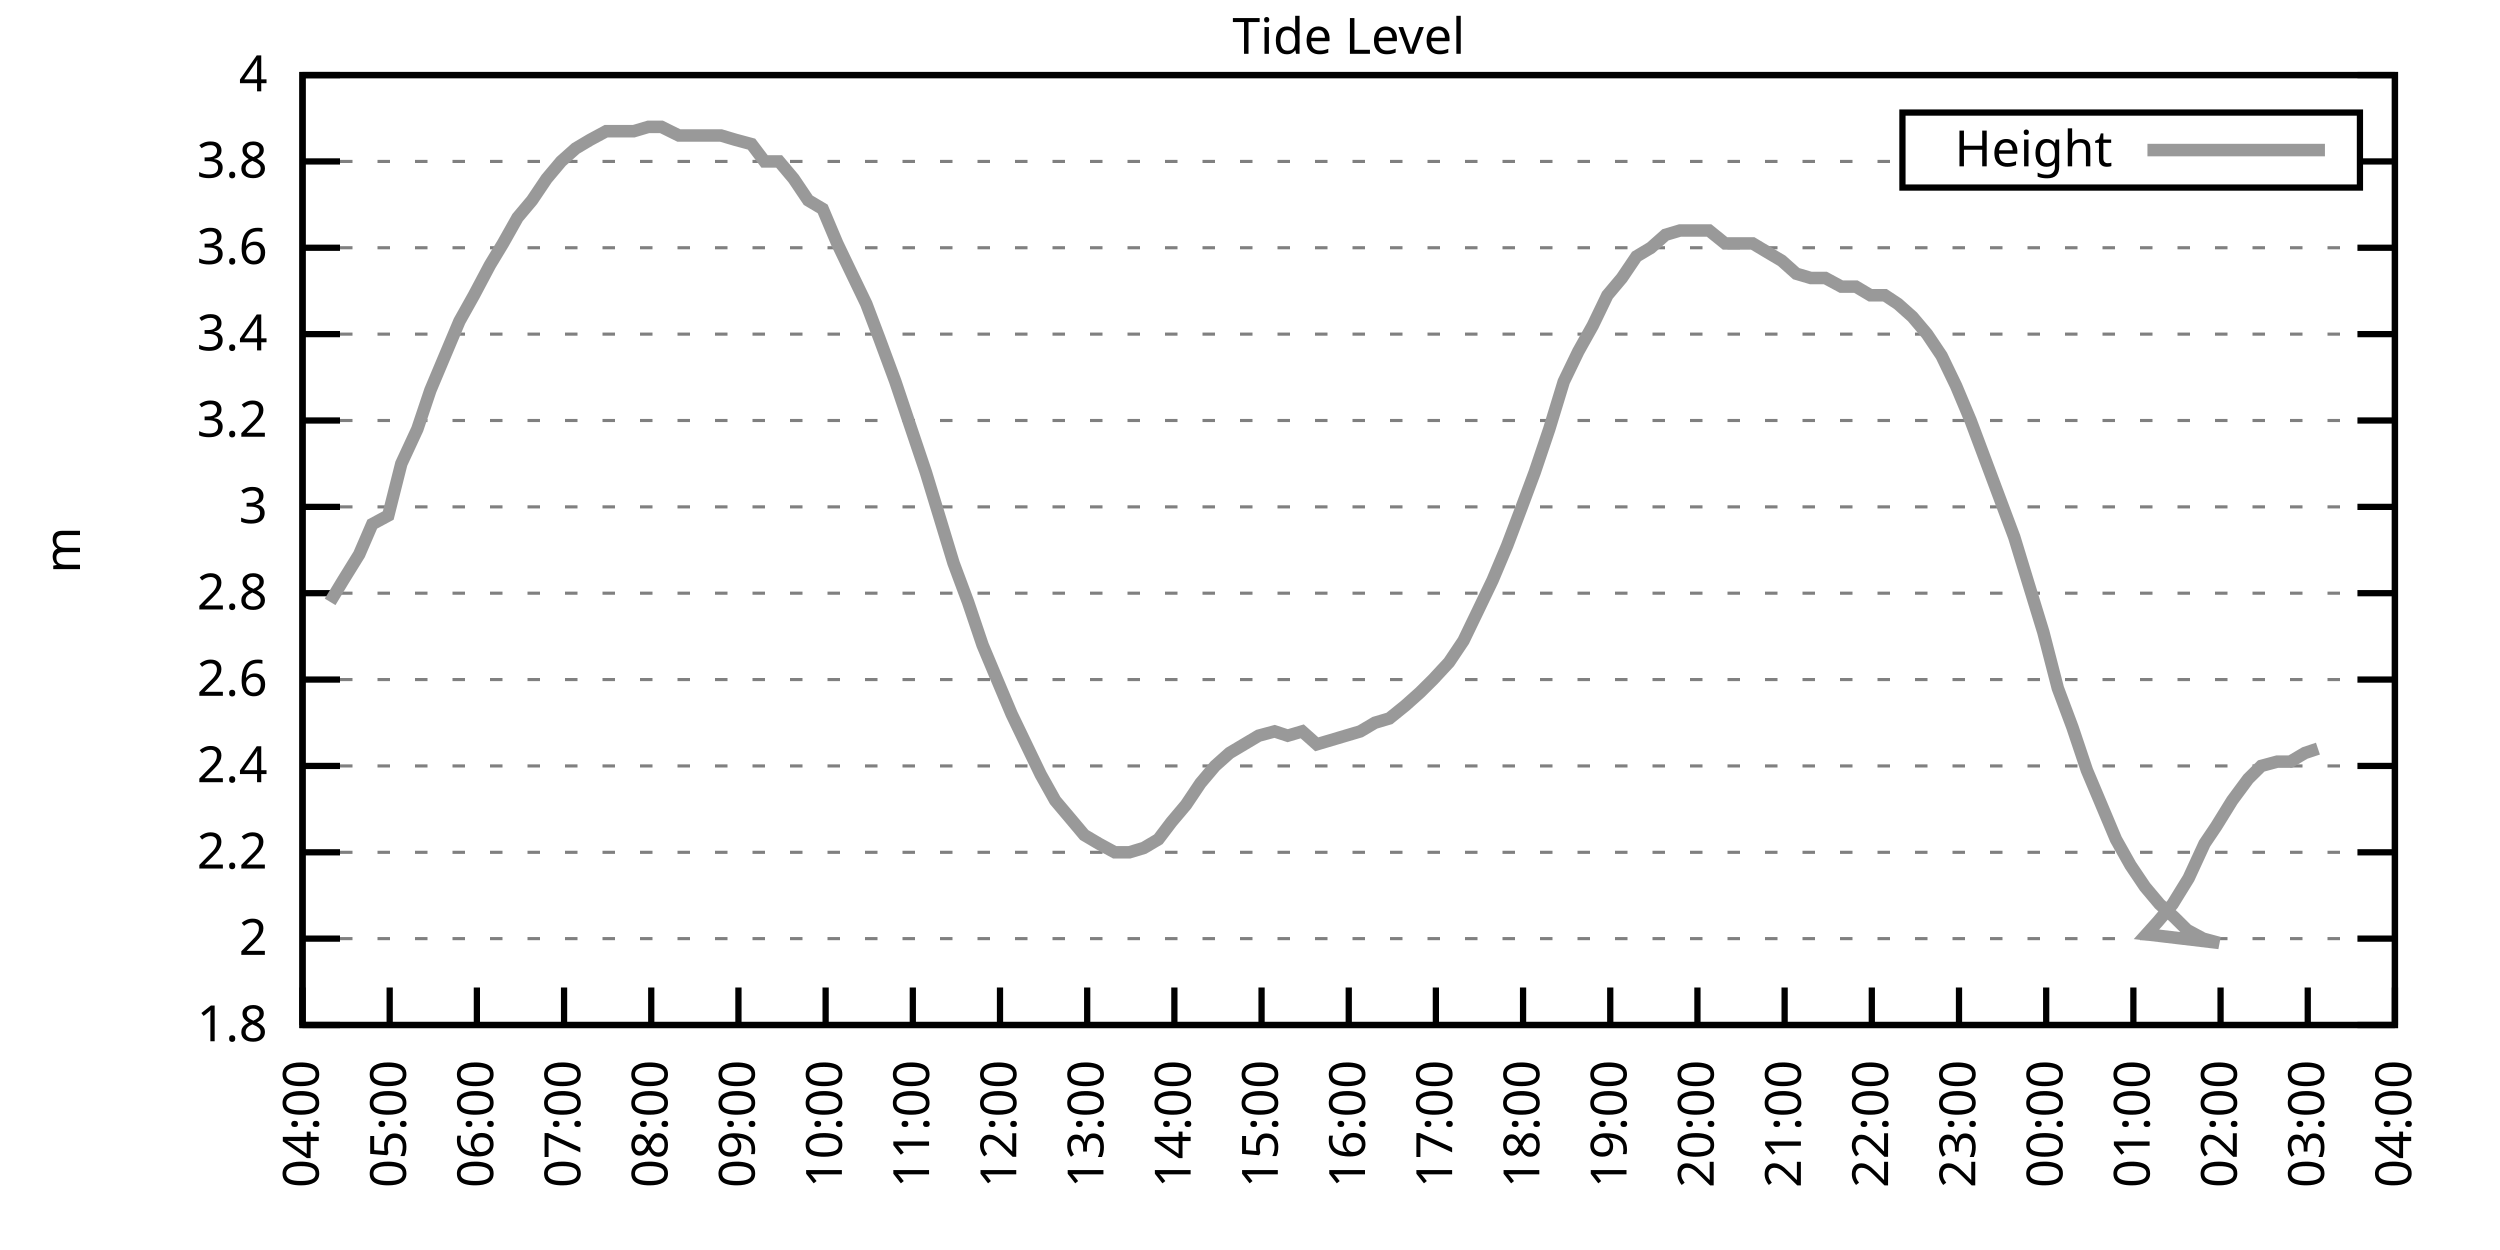
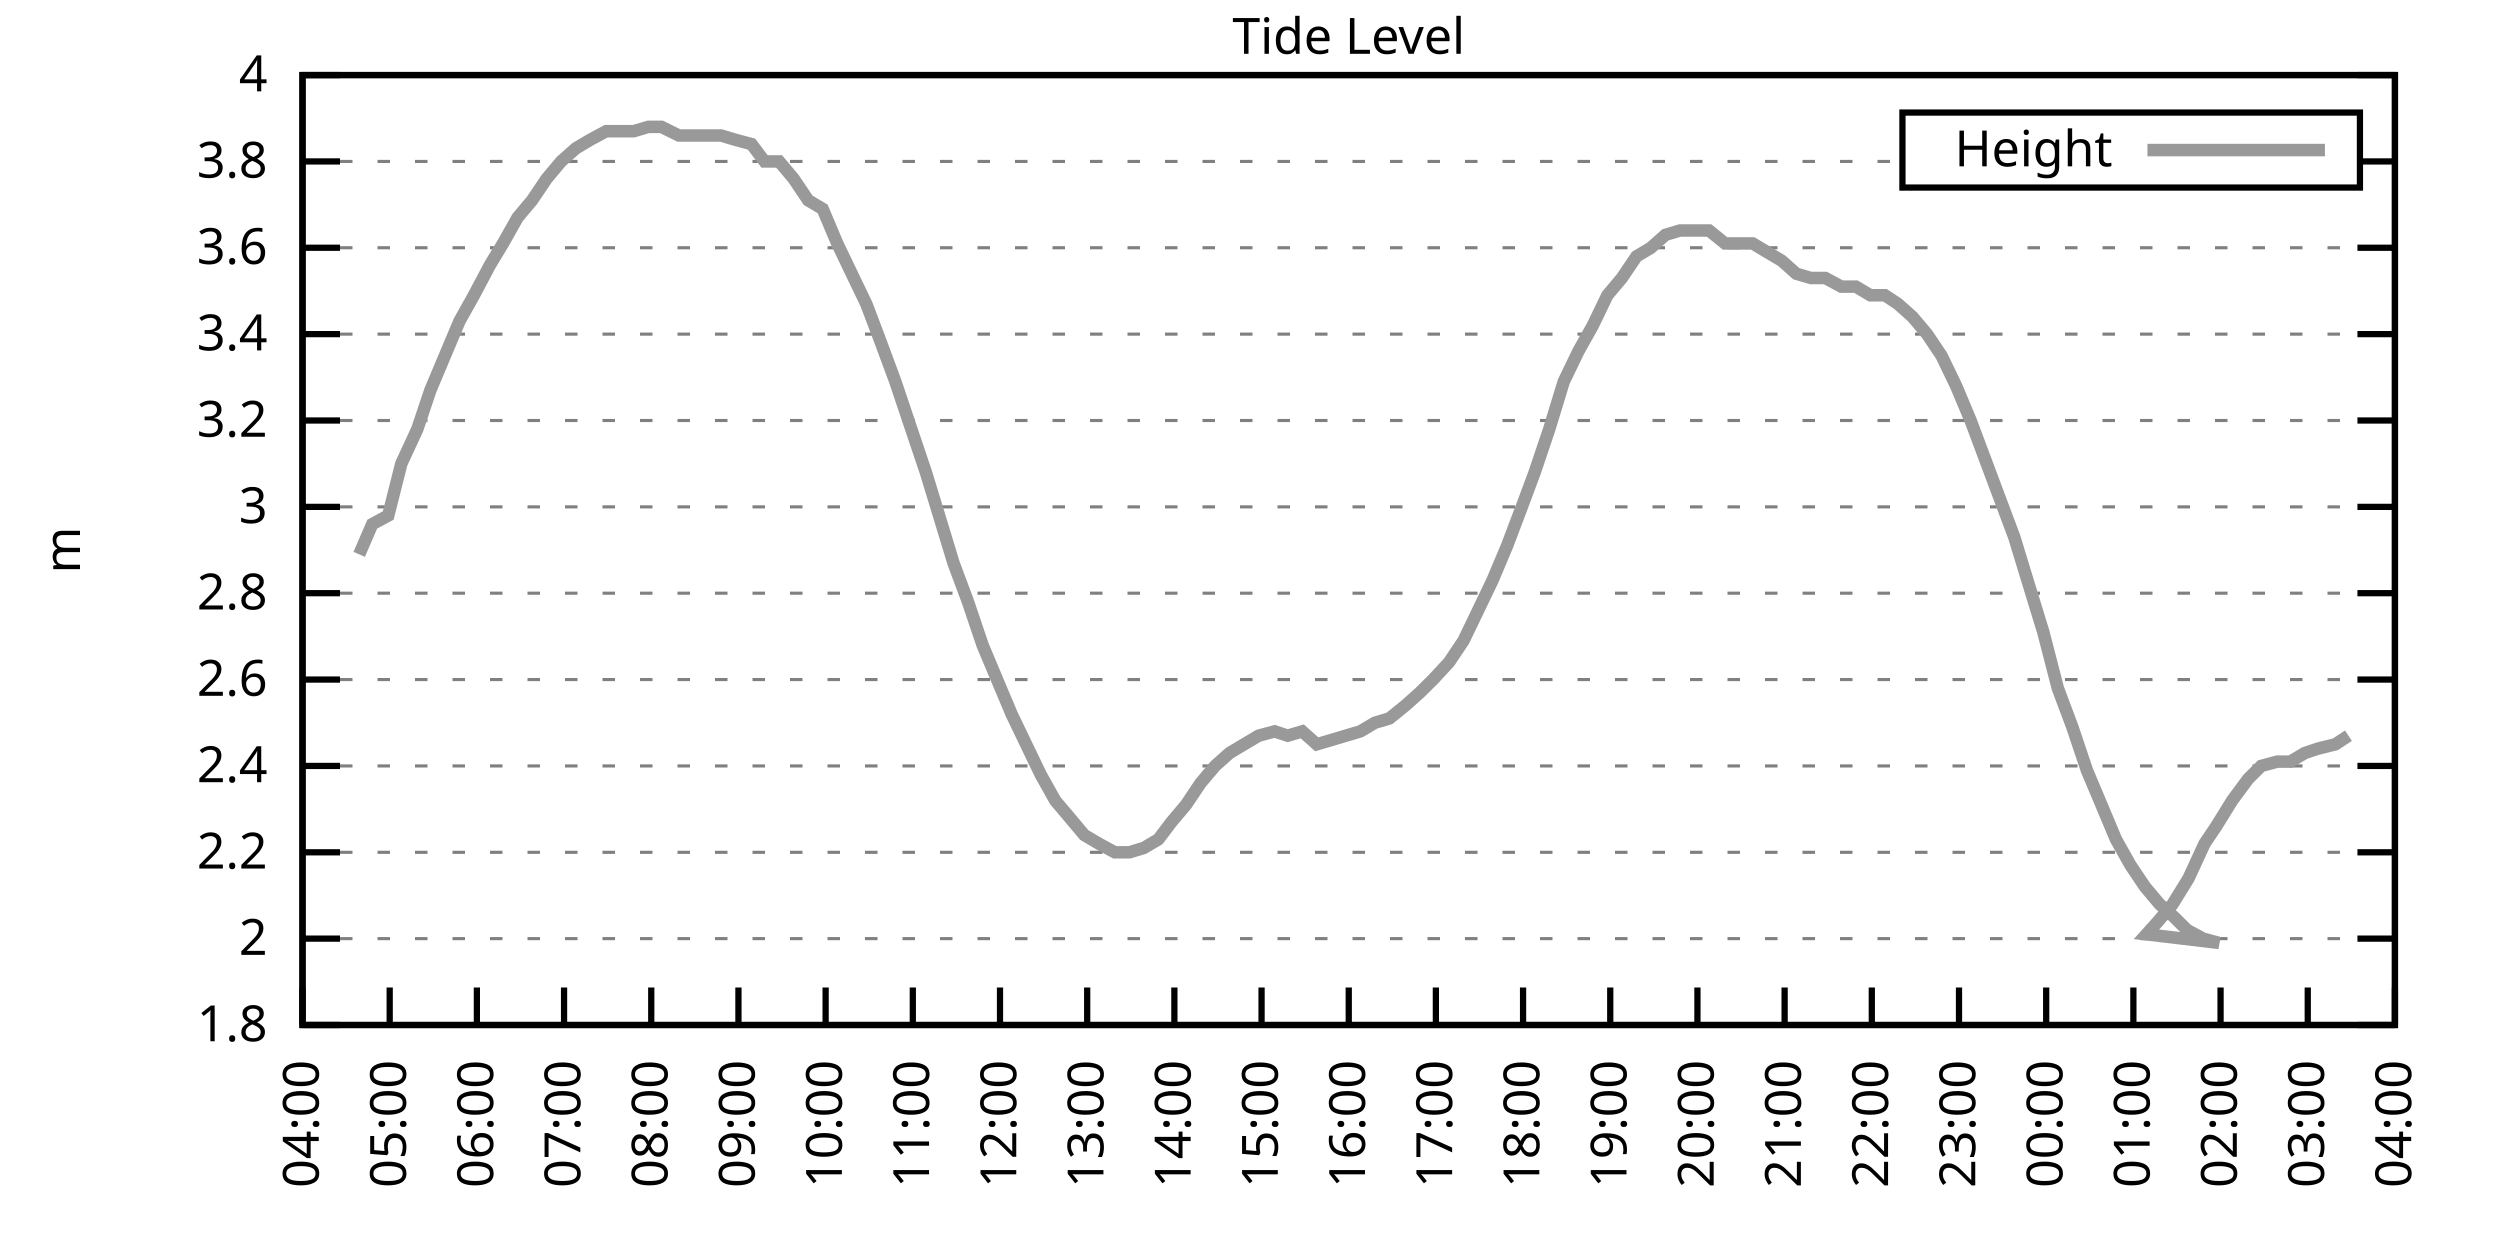
<svg xmlns="http://www.w3.org/2000/svg" xmlns:xlink="http://www.w3.org/1999/xlink" width="400" height="200" viewBox="0 0 400 200">
  <g id="gnuplot_canvas">
    <rect x="0" y="0" width="400" height="200" fill="none" />
    <defs>
      <circle id="gpDot" r="0.5" stroke-width="0.5" stroke="currentColor" />
      <path id="gpPt0" stroke-width="0.333" stroke="currentColor" d="M-1,0 h2 M0,-1 v2" />
      <path id="gpPt1" stroke-width="0.333" stroke="currentColor" d="M-1,-1 L1,1 M1,-1 L-1,1" />
      <path id="gpPt2" stroke-width="0.333" stroke="currentColor" d="M-1,0 L1,0 M0,-1 L0,1 M-1,-1 L1,1 M-1,1 L1,-1" />
      <rect id="gpPt3" stroke-width="0.333" stroke="currentColor" x="-1" y="-1" width="2" height="2" />
      <rect id="gpPt4" stroke-width="0.333" stroke="currentColor" fill="currentColor" x="-1" y="-1" width="2" height="2" />
      <circle id="gpPt5" stroke-width="0.333" stroke="currentColor" cx="0" cy="0" r="1" />
      <use xlink:href="#gpPt5" id="gpPt6" fill="currentColor" stroke="none" />
      <path id="gpPt7" stroke-width="0.333" stroke="currentColor" d="M0,-1.33 L-1.33,0.67 L1.33,0.67 z" />
      <use xlink:href="#gpPt7" id="gpPt8" fill="currentColor" stroke="none" />
      <use xlink:href="#gpPt7" id="gpPt9" stroke="currentColor" transform="rotate(180)" />
      <use xlink:href="#gpPt9" id="gpPt10" fill="currentColor" stroke="none" />
      <use xlink:href="#gpPt3" id="gpPt11" stroke="currentColor" transform="rotate(45)" />
      <use xlink:href="#gpPt11" id="gpPt12" fill="currentColor" stroke="none" />
      <path id="gpPt13" stroke-width="0.333" stroke="currentColor" d="M0,1.330 L1.265,0.411 L0.782,-1.067 L-0.782,-1.076 L-1.265,0.411 z" />
      <use xlink:href="#gpPt13" id="gpPt14" fill="currentColor" stroke="none" />
      <filter id="textbox" filterUnits="objectBoundingBox" x="0" y="0" height="1" width="1">
        <feFlood flood-color="white" flood-opacity="1" result="bgnd" />
        <feComposite in="SourceGraphic" in2="bgnd" operator="atop" />
      </filter>
      <filter id="greybox" filterUnits="objectBoundingBox" x="0" y="0" height="1" width="1">
        <feFlood flood-color="lightgrey" flood-opacity="1" result="grey" />
        <feComposite in="SourceGraphic" in2="grey" operator="atop" />
      </filter>
    </defs>
    <g fill="none" color="white" stroke="currentColor" stroke-width="1.00" stroke-linecap="butt" stroke-linejoin="miter">
</g>
    <g fill="none" color="black" stroke="currentColor" stroke-width="1.00" stroke-linecap="butt" stroke-linejoin="miter">
      <g stroke="none" shape-rendering="crispEdges">
        <polygon fill="rgb(255, 255, 255)" points="48.40,164.00 383.18,164.00 383.18,12.02 48.40,12.02 " />
      </g>
    </g>
    <g fill="none" color="black" stroke="currentColor" stroke-width="1.00" stroke-linecap="butt" stroke-linejoin="miter">
</g>
    <g fill="none" color="black" stroke="black" stroke-width="0.50" stroke-linecap="butt" stroke-linejoin="miter">
</g>
    <g fill="none" color="gray" stroke="currentColor" stroke-width="0.50" stroke-linecap="butt" stroke-linejoin="miter">
      <path stroke="gray" stroke-dasharray="2,4" class="gridline" d="M48.40,164.00 L383.19,164.00  " />
    </g>
    <g fill="none" color="gray" stroke="gray" stroke-width="1.00" stroke-linecap="butt" stroke-linejoin="miter">
</g>
    <g fill="none" color="black" stroke="currentColor" stroke-width="1.00" stroke-linecap="butt" stroke-linejoin="miter">
      <path stroke="black" d="M48.40,164.00 L54.40,164.00 M383.19,164.00 L377.19,164.00  " />
      <g transform="translate(42.80,166.60)" stroke="none" fill="black" font-family="Sans" font-size="8.00" text-anchor="end">
        <text>
          <tspan font-family="Sans"> 1.8</tspan>
        </text>
      </g>
    </g>
    <g fill="none" color="black" stroke="currentColor" stroke-width="1.00" stroke-linecap="butt" stroke-linejoin="miter">
</g>
    <g fill="none" color="black" stroke="black" stroke-width="0.50" stroke-linecap="butt" stroke-linejoin="miter">
</g>
    <g fill="none" color="gray" stroke="currentColor" stroke-width="0.50" stroke-linecap="butt" stroke-linejoin="miter">
      <path stroke="gray" stroke-dasharray="2,4" class="gridline" d="M48.40,150.18 L383.19,150.18  " />
    </g>
    <g fill="none" color="gray" stroke="gray" stroke-width="1.00" stroke-linecap="butt" stroke-linejoin="miter">
</g>
    <g fill="none" color="black" stroke="currentColor" stroke-width="1.00" stroke-linecap="butt" stroke-linejoin="miter">
      <path stroke="black" d="M48.40,150.18 L54.40,150.18 M383.19,150.18 L377.19,150.18  " />
      <g transform="translate(42.80,152.78)" stroke="none" fill="black" font-family="Sans" font-size="8.00" text-anchor="end">
        <text>
          <tspan font-family="Sans"> 2</tspan>
        </text>
      </g>
    </g>
    <g fill="none" color="black" stroke="currentColor" stroke-width="1.00" stroke-linecap="butt" stroke-linejoin="miter">
</g>
    <g fill="none" color="black" stroke="black" stroke-width="0.50" stroke-linecap="butt" stroke-linejoin="miter">
</g>
    <g fill="none" color="gray" stroke="currentColor" stroke-width="0.50" stroke-linecap="butt" stroke-linejoin="miter">
      <path stroke="gray" stroke-dasharray="2,4" class="gridline" d="M48.40,136.37 L383.19,136.37  " />
    </g>
    <g fill="none" color="gray" stroke="gray" stroke-width="1.00" stroke-linecap="butt" stroke-linejoin="miter">
</g>
    <g fill="none" color="black" stroke="currentColor" stroke-width="1.00" stroke-linecap="butt" stroke-linejoin="miter">
      <path stroke="black" d="M48.40,136.37 L54.40,136.37 M383.19,136.37 L377.19,136.37  " />
      <g transform="translate(42.80,138.97)" stroke="none" fill="black" font-family="Sans" font-size="8.00" text-anchor="end">
        <text>
          <tspan font-family="Sans"> 2.2</tspan>
        </text>
      </g>
    </g>
    <g fill="none" color="black" stroke="currentColor" stroke-width="1.00" stroke-linecap="butt" stroke-linejoin="miter">
</g>
    <g fill="none" color="black" stroke="black" stroke-width="0.50" stroke-linecap="butt" stroke-linejoin="miter">
</g>
    <g fill="none" color="gray" stroke="currentColor" stroke-width="0.50" stroke-linecap="butt" stroke-linejoin="miter">
      <path stroke="gray" stroke-dasharray="2,4" class="gridline" d="M48.40,122.55 L383.19,122.55  " />
    </g>
    <g fill="none" color="gray" stroke="gray" stroke-width="1.00" stroke-linecap="butt" stroke-linejoin="miter">
</g>
    <g fill="none" color="black" stroke="currentColor" stroke-width="1.00" stroke-linecap="butt" stroke-linejoin="miter">
      <path stroke="black" d="M48.40,122.55 L54.40,122.55 M383.19,122.55 L377.19,122.55  " />
      <g transform="translate(42.80,125.15)" stroke="none" fill="black" font-family="Sans" font-size="8.00" text-anchor="end">
        <text>
          <tspan font-family="Sans"> 2.4</tspan>
        </text>
      </g>
    </g>
    <g fill="none" color="black" stroke="currentColor" stroke-width="1.00" stroke-linecap="butt" stroke-linejoin="miter">
</g>
    <g fill="none" color="black" stroke="black" stroke-width="0.50" stroke-linecap="butt" stroke-linejoin="miter">
</g>
    <g fill="none" color="gray" stroke="currentColor" stroke-width="0.50" stroke-linecap="butt" stroke-linejoin="miter">
      <path stroke="gray" stroke-dasharray="2,4" class="gridline" d="M48.40,108.73 L383.19,108.73  " />
    </g>
    <g fill="none" color="gray" stroke="gray" stroke-width="1.00" stroke-linecap="butt" stroke-linejoin="miter">
</g>
    <g fill="none" color="black" stroke="currentColor" stroke-width="1.00" stroke-linecap="butt" stroke-linejoin="miter">
      <path stroke="black" d="M48.40,108.73 L54.40,108.73 M383.19,108.73 L377.19,108.73  " />
      <g transform="translate(42.80,111.33)" stroke="none" fill="black" font-family="Sans" font-size="8.00" text-anchor="end">
        <text>
          <tspan font-family="Sans"> 2.6</tspan>
        </text>
      </g>
    </g>
    <g fill="none" color="black" stroke="currentColor" stroke-width="1.00" stroke-linecap="butt" stroke-linejoin="miter">
</g>
    <g fill="none" color="black" stroke="black" stroke-width="0.50" stroke-linecap="butt" stroke-linejoin="miter">
</g>
    <g fill="none" color="gray" stroke="currentColor" stroke-width="0.50" stroke-linecap="butt" stroke-linejoin="miter">
      <path stroke="gray" stroke-dasharray="2,4" class="gridline" d="M48.40,94.91 L383.19,94.91  " />
    </g>
    <g fill="none" color="gray" stroke="gray" stroke-width="1.00" stroke-linecap="butt" stroke-linejoin="miter">
</g>
    <g fill="none" color="black" stroke="currentColor" stroke-width="1.00" stroke-linecap="butt" stroke-linejoin="miter">
      <path stroke="black" d="M48.40,94.91 L54.40,94.91 M383.19,94.91 L377.19,94.91  " />
      <g transform="translate(42.80,97.51)" stroke="none" fill="black" font-family="Sans" font-size="8.00" text-anchor="end">
        <text>
          <tspan font-family="Sans"> 2.8</tspan>
        </text>
      </g>
    </g>
    <g fill="none" color="black" stroke="currentColor" stroke-width="1.00" stroke-linecap="butt" stroke-linejoin="miter">
</g>
    <g fill="none" color="black" stroke="black" stroke-width="0.50" stroke-linecap="butt" stroke-linejoin="miter">
</g>
    <g fill="none" color="gray" stroke="currentColor" stroke-width="0.50" stroke-linecap="butt" stroke-linejoin="miter">
      <path stroke="gray" stroke-dasharray="2,4" class="gridline" d="M48.40,81.10 L383.19,81.10  " />
    </g>
    <g fill="none" color="gray" stroke="gray" stroke-width="1.00" stroke-linecap="butt" stroke-linejoin="miter">
</g>
    <g fill="none" color="black" stroke="currentColor" stroke-width="1.00" stroke-linecap="butt" stroke-linejoin="miter">
      <path stroke="black" d="M48.40,81.10 L54.40,81.10 M383.19,81.10 L377.19,81.10  " />
      <g transform="translate(42.80,83.70)" stroke="none" fill="black" font-family="Sans" font-size="8.00" text-anchor="end">
        <text>
          <tspan font-family="Sans"> 3</tspan>
        </text>
      </g>
    </g>
    <g fill="none" color="black" stroke="currentColor" stroke-width="1.00" stroke-linecap="butt" stroke-linejoin="miter">
</g>
    <g fill="none" color="black" stroke="black" stroke-width="0.50" stroke-linecap="butt" stroke-linejoin="miter">
</g>
    <g fill="none" color="gray" stroke="currentColor" stroke-width="0.50" stroke-linecap="butt" stroke-linejoin="miter">
      <path stroke="gray" stroke-dasharray="2,4" class="gridline" d="M48.40,67.28 L383.19,67.28  " />
    </g>
    <g fill="none" color="gray" stroke="gray" stroke-width="1.00" stroke-linecap="butt" stroke-linejoin="miter">
</g>
    <g fill="none" color="black" stroke="currentColor" stroke-width="1.00" stroke-linecap="butt" stroke-linejoin="miter">
      <path stroke="black" d="M48.40,67.28 L54.40,67.28 M383.19,67.28 L377.19,67.28  " />
      <g transform="translate(42.80,69.88)" stroke="none" fill="black" font-family="Sans" font-size="8.00" text-anchor="end">
        <text>
          <tspan font-family="Sans"> 3.2</tspan>
        </text>
      </g>
    </g>
    <g fill="none" color="black" stroke="currentColor" stroke-width="1.00" stroke-linecap="butt" stroke-linejoin="miter">
</g>
    <g fill="none" color="black" stroke="black" stroke-width="0.50" stroke-linecap="butt" stroke-linejoin="miter">
</g>
    <g fill="none" color="gray" stroke="currentColor" stroke-width="0.50" stroke-linecap="butt" stroke-linejoin="miter">
      <path stroke="gray" stroke-dasharray="2,4" class="gridline" d="M48.40,53.46 L383.19,53.46  " />
    </g>
    <g fill="none" color="gray" stroke="gray" stroke-width="1.00" stroke-linecap="butt" stroke-linejoin="miter">
</g>
    <g fill="none" color="black" stroke="currentColor" stroke-width="1.00" stroke-linecap="butt" stroke-linejoin="miter">
      <path stroke="black" d="M48.40,53.46 L54.40,53.46 M383.19,53.46 L377.19,53.46  " />
      <g transform="translate(42.80,56.06)" stroke="none" fill="black" font-family="Sans" font-size="8.00" text-anchor="end">
        <text>
          <tspan font-family="Sans"> 3.4</tspan>
        </text>
      </g>
    </g>
    <g fill="none" color="black" stroke="currentColor" stroke-width="1.00" stroke-linecap="butt" stroke-linejoin="miter">
</g>
    <g fill="none" color="black" stroke="black" stroke-width="0.50" stroke-linecap="butt" stroke-linejoin="miter">
</g>
    <g fill="none" color="gray" stroke="currentColor" stroke-width="0.50" stroke-linecap="butt" stroke-linejoin="miter">
      <path stroke="gray" stroke-dasharray="2,4" class="gridline" d="M48.40,39.64 L383.19,39.64  " />
    </g>
    <g fill="none" color="gray" stroke="gray" stroke-width="1.00" stroke-linecap="butt" stroke-linejoin="miter">
</g>
    <g fill="none" color="black" stroke="currentColor" stroke-width="1.00" stroke-linecap="butt" stroke-linejoin="miter">
      <path stroke="black" d="M48.40,39.64 L54.40,39.64 M383.19,39.64 L377.19,39.64  " />
      <g transform="translate(42.80,42.24)" stroke="none" fill="black" font-family="Sans" font-size="8.00" text-anchor="end">
        <text>
          <tspan font-family="Sans"> 3.6</tspan>
        </text>
      </g>
    </g>
    <g fill="none" color="black" stroke="currentColor" stroke-width="1.00" stroke-linecap="butt" stroke-linejoin="miter">
</g>
    <g fill="none" color="black" stroke="black" stroke-width="0.50" stroke-linecap="butt" stroke-linejoin="miter">
</g>
    <g fill="none" color="gray" stroke="currentColor" stroke-width="0.50" stroke-linecap="butt" stroke-linejoin="miter">
      <path stroke="gray" stroke-dasharray="2,4" class="gridline" d="M48.40,25.83 L304.39,25.83 M377.59,25.83 L383.19,25.83  " />
    </g>
    <g fill="none" color="gray" stroke="gray" stroke-width="1.00" stroke-linecap="butt" stroke-linejoin="miter">
</g>
    <g fill="none" color="black" stroke="currentColor" stroke-width="1.00" stroke-linecap="butt" stroke-linejoin="miter">
      <path stroke="black" d="M48.40,25.83 L54.40,25.83 M383.19,25.83 L377.19,25.83  " />
      <g transform="translate(42.80,28.43)" stroke="none" fill="black" font-family="Sans" font-size="8.00" text-anchor="end">
        <text>
          <tspan font-family="Sans"> 3.8</tspan>
        </text>
      </g>
    </g>
    <g fill="none" color="black" stroke="currentColor" stroke-width="1.00" stroke-linecap="butt" stroke-linejoin="miter">
</g>
    <g fill="none" color="black" stroke="black" stroke-width="0.50" stroke-linecap="butt" stroke-linejoin="miter">
</g>
    <g fill="none" color="gray" stroke="currentColor" stroke-width="0.50" stroke-linecap="butt" stroke-linejoin="miter">
      <path stroke="gray" stroke-dasharray="2,4" class="gridline" d="M48.40,12.01 L383.19,12.01  " />
    </g>
    <g fill="none" color="gray" stroke="gray" stroke-width="1.00" stroke-linecap="butt" stroke-linejoin="miter">
</g>
    <g fill="none" color="black" stroke="currentColor" stroke-width="1.00" stroke-linecap="butt" stroke-linejoin="miter">
      <path stroke="black" d="M48.40,12.01 L54.40,12.01 M383.19,12.01 L377.19,12.01  " />
      <g transform="translate(42.80,14.61)" stroke="none" fill="black" font-family="Sans" font-size="8.00" text-anchor="end">
        <text>
          <tspan font-family="Sans"> 4</tspan>
        </text>
      </g>
    </g>
    <g fill="none" color="black" stroke="currentColor" stroke-width="1.00" stroke-linecap="butt" stroke-linejoin="miter">
      <path stroke="black" d="M48.40,164.00 L48.40,158.00  " />
      <g transform="translate(51.00,169.60) rotate(270.00)" stroke="none" fill="black" font-family="Sans" font-size="8.00" text-anchor="end">
        <text>
          <tspan font-family="Sans">04:00</tspan>
        </text>
      </g>
    </g>
    <g fill="none" color="black" stroke="currentColor" stroke-width="1.00" stroke-linecap="butt" stroke-linejoin="miter">
      <path stroke="black" d="M62.35,164.00 L62.35,158.00  " />
      <g transform="translate(64.95,169.60) rotate(270.00)" stroke="none" fill="black" font-family="Sans" font-size="8.00" text-anchor="end">
        <text>
          <tspan font-family="Sans">05:00</tspan>
        </text>
      </g>
    </g>
    <g fill="none" color="black" stroke="currentColor" stroke-width="1.00" stroke-linecap="butt" stroke-linejoin="miter">
      <path stroke="black" d="M76.30,164.00 L76.30,158.00  " />
      <g transform="translate(78.90,169.60) rotate(270.00)" stroke="none" fill="black" font-family="Sans" font-size="8.00" text-anchor="end">
        <text>
          <tspan font-family="Sans">06:00</tspan>
        </text>
      </g>
    </g>
    <g fill="none" color="black" stroke="currentColor" stroke-width="1.00" stroke-linecap="butt" stroke-linejoin="miter">
      <path stroke="black" d="M90.25,164.00 L90.25,158.00  " />
      <g transform="translate(92.85,169.60) rotate(270.00)" stroke="none" fill="black" font-family="Sans" font-size="8.00" text-anchor="end">
        <text>
          <tspan font-family="Sans">07:00</tspan>
        </text>
      </g>
    </g>
    <g fill="none" color="black" stroke="currentColor" stroke-width="1.00" stroke-linecap="butt" stroke-linejoin="miter">
      <path stroke="black" d="M104.20,164.00 L104.20,158.00  " />
      <g transform="translate(106.80,169.60) rotate(270.00)" stroke="none" fill="black" font-family="Sans" font-size="8.00" text-anchor="end">
        <text>
          <tspan font-family="Sans">08:00</tspan>
        </text>
      </g>
    </g>
    <g fill="none" color="black" stroke="currentColor" stroke-width="1.00" stroke-linecap="butt" stroke-linejoin="miter">
      <path stroke="black" d="M118.15,164.00 L118.15,158.00  " />
      <g transform="translate(120.75,169.60) rotate(270.00)" stroke="none" fill="black" font-family="Sans" font-size="8.00" text-anchor="end">
        <text>
          <tspan font-family="Sans">09:00</tspan>
        </text>
      </g>
    </g>
    <g fill="none" color="black" stroke="currentColor" stroke-width="1.00" stroke-linecap="butt" stroke-linejoin="miter">
      <path stroke="black" d="M132.10,164.00 L132.10,158.00  " />
      <g transform="translate(134.70,169.60) rotate(270.00)" stroke="none" fill="black" font-family="Sans" font-size="8.00" text-anchor="end">
        <text>
          <tspan font-family="Sans">10:00</tspan>
        </text>
      </g>
    </g>
    <g fill="none" color="black" stroke="currentColor" stroke-width="1.00" stroke-linecap="butt" stroke-linejoin="miter">
      <path stroke="black" d="M146.05,164.00 L146.05,158.00  " />
      <g transform="translate(148.65,169.60) rotate(270.00)" stroke="none" fill="black" font-family="Sans" font-size="8.00" text-anchor="end">
        <text>
          <tspan font-family="Sans">11:00</tspan>
        </text>
      </g>
    </g>
    <g fill="none" color="black" stroke="currentColor" stroke-width="1.00" stroke-linecap="butt" stroke-linejoin="miter">
      <path stroke="black" d="M160.00,164.00 L160.00,158.00  " />
      <g transform="translate(162.60,169.60) rotate(270.00)" stroke="none" fill="black" font-family="Sans" font-size="8.00" text-anchor="end">
        <text>
          <tspan font-family="Sans">12:00</tspan>
        </text>
      </g>
    </g>
    <g fill="none" color="black" stroke="currentColor" stroke-width="1.00" stroke-linecap="butt" stroke-linejoin="miter">
      <path stroke="black" d="M173.95,164.00 L173.95,158.00  " />
      <g transform="translate(176.55,169.60) rotate(270.00)" stroke="none" fill="black" font-family="Sans" font-size="8.00" text-anchor="end">
        <text>
          <tspan font-family="Sans">13:00</tspan>
        </text>
      </g>
    </g>
    <g fill="none" color="black" stroke="currentColor" stroke-width="1.00" stroke-linecap="butt" stroke-linejoin="miter">
      <path stroke="black" d="M187.90,164.00 L187.90,158.00  " />
      <g transform="translate(190.50,169.60) rotate(270.00)" stroke="none" fill="black" font-family="Sans" font-size="8.00" text-anchor="end">
        <text>
          <tspan font-family="Sans">14:00</tspan>
        </text>
      </g>
    </g>
    <g fill="none" color="black" stroke="currentColor" stroke-width="1.00" stroke-linecap="butt" stroke-linejoin="miter">
      <path stroke="black" d="M201.85,164.00 L201.85,158.00  " />
      <g transform="translate(204.45,169.60) rotate(270.00)" stroke="none" fill="black" font-family="Sans" font-size="8.00" text-anchor="end">
        <text>
          <tspan font-family="Sans">15:00</tspan>
        </text>
      </g>
    </g>
    <g fill="none" color="black" stroke="currentColor" stroke-width="1.00" stroke-linecap="butt" stroke-linejoin="miter">
      <path stroke="black" d="M215.80,164.00 L215.80,158.00  " />
      <g transform="translate(218.40,169.60) rotate(270.00)" stroke="none" fill="black" font-family="Sans" font-size="8.00" text-anchor="end">
        <text>
          <tspan font-family="Sans">16:00</tspan>
        </text>
      </g>
    </g>
    <g fill="none" color="black" stroke="currentColor" stroke-width="1.00" stroke-linecap="butt" stroke-linejoin="miter">
      <path stroke="black" d="M229.74,164.00 L229.74,158.00  " />
      <g transform="translate(232.34,169.60) rotate(270.00)" stroke="none" fill="black" font-family="Sans" font-size="8.00" text-anchor="end">
        <text>
          <tspan font-family="Sans">17:00</tspan>
        </text>
      </g>
    </g>
    <g fill="none" color="black" stroke="currentColor" stroke-width="1.00" stroke-linecap="butt" stroke-linejoin="miter">
      <path stroke="black" d="M243.69,164.00 L243.69,158.00  " />
      <g transform="translate(246.29,169.60) rotate(270.00)" stroke="none" fill="black" font-family="Sans" font-size="8.00" text-anchor="end">
        <text>
          <tspan font-family="Sans">18:00</tspan>
        </text>
      </g>
    </g>
    <g fill="none" color="black" stroke="currentColor" stroke-width="1.00" stroke-linecap="butt" stroke-linejoin="miter">
      <path stroke="black" d="M257.64,164.00 L257.64,158.00  " />
      <g transform="translate(260.24,169.60) rotate(270.00)" stroke="none" fill="black" font-family="Sans" font-size="8.00" text-anchor="end">
        <text>
          <tspan font-family="Sans">19:00</tspan>
        </text>
      </g>
    </g>
    <g fill="none" color="black" stroke="currentColor" stroke-width="1.00" stroke-linecap="butt" stroke-linejoin="miter">
      <path stroke="black" d="M271.59,164.00 L271.59,158.00  " />
      <g transform="translate(274.19,169.60) rotate(270.00)" stroke="none" fill="black" font-family="Sans" font-size="8.00" text-anchor="end">
        <text>
          <tspan font-family="Sans">20:00</tspan>
        </text>
      </g>
    </g>
    <g fill="none" color="black" stroke="currentColor" stroke-width="1.00" stroke-linecap="butt" stroke-linejoin="miter">
      <path stroke="black" d="M285.54,164.00 L285.54,158.00  " />
      <g transform="translate(288.14,169.60) rotate(270.00)" stroke="none" fill="black" font-family="Sans" font-size="8.00" text-anchor="end">
        <text>
          <tspan font-family="Sans">21:00</tspan>
        </text>
      </g>
    </g>
    <g fill="none" color="black" stroke="currentColor" stroke-width="1.00" stroke-linecap="butt" stroke-linejoin="miter">
      <path stroke="black" d="M299.49,164.00 L299.49,158.00  " />
      <g transform="translate(302.09,169.60) rotate(270.00)" stroke="none" fill="black" font-family="Sans" font-size="8.00" text-anchor="end">
        <text>
          <tspan font-family="Sans">22:00</tspan>
        </text>
      </g>
    </g>
    <g fill="none" color="black" stroke="currentColor" stroke-width="1.00" stroke-linecap="butt" stroke-linejoin="miter">
      <path stroke="black" d="M313.44,164.00 L313.44,158.00  " />
      <g transform="translate(316.04,169.60) rotate(270.00)" stroke="none" fill="black" font-family="Sans" font-size="8.00" text-anchor="end">
        <text>
          <tspan font-family="Sans">23:00</tspan>
        </text>
      </g>
    </g>
    <g fill="none" color="black" stroke="currentColor" stroke-width="1.00" stroke-linecap="butt" stroke-linejoin="miter">
      <path stroke="black" d="M327.39,164.00 L327.39,158.00  " />
      <g transform="translate(329.99,169.60) rotate(270.00)" stroke="none" fill="black" font-family="Sans" font-size="8.00" text-anchor="end">
        <text>
          <tspan font-family="Sans">00:00</tspan>
        </text>
      </g>
    </g>
    <g fill="none" color="black" stroke="currentColor" stroke-width="1.00" stroke-linecap="butt" stroke-linejoin="miter">
      <path stroke="black" d="M341.34,164.00 L341.34,158.00  " />
      <g transform="translate(343.94,169.60) rotate(270.00)" stroke="none" fill="black" font-family="Sans" font-size="8.00" text-anchor="end">
        <text>
          <tspan font-family="Sans">01:00</tspan>
        </text>
      </g>
    </g>
    <g fill="none" color="black" stroke="currentColor" stroke-width="1.00" stroke-linecap="butt" stroke-linejoin="miter">
      <path stroke="black" d="M355.29,164.00 L355.29,158.00  " />
      <g transform="translate(357.89,169.60) rotate(270.00)" stroke="none" fill="black" font-family="Sans" font-size="8.00" text-anchor="end">
        <text>
          <tspan font-family="Sans">02:00</tspan>
        </text>
      </g>
    </g>
    <g fill="none" color="black" stroke="currentColor" stroke-width="1.00" stroke-linecap="butt" stroke-linejoin="miter">
      <path stroke="black" d="M369.24,164.00 L369.24,158.00  " />
      <g transform="translate(371.84,169.60) rotate(270.00)" stroke="none" fill="black" font-family="Sans" font-size="8.00" text-anchor="end">
        <text>
          <tspan font-family="Sans">03:00</tspan>
        </text>
      </g>
    </g>
    <g fill="none" color="black" stroke="currentColor" stroke-width="1.00" stroke-linecap="butt" stroke-linejoin="miter">
      <path stroke="black" d="M383.19,164.00 L383.19,158.00  " />
      <g transform="translate(385.79,169.60) rotate(270.00)" stroke="none" fill="black" font-family="Sans" font-size="8.00" text-anchor="end">
        <text>
          <tspan font-family="Sans">04:00</tspan>
        </text>
      </g>
    </g>
    <g fill="none" color="black" stroke="currentColor" stroke-width="1.00" stroke-linecap="butt" stroke-linejoin="miter">
</g>
    <g fill="none" color="black" stroke="currentColor" stroke-width="1.00" stroke-linecap="butt" stroke-linejoin="miter">
      <path stroke="black" d="M48.40,12.01 L48.40,164.00 L383.19,164.00 L383.19,12.01 L48.40,12.01 Z  " />
    </g>
    <g fill="none" color="black" stroke="currentColor" stroke-width="1.00" stroke-linecap="butt" stroke-linejoin="miter">
</g>
    <g fill="none" color="black" stroke="currentColor" stroke-width="1.00" stroke-linecap="butt" stroke-linejoin="miter">
      <path stroke="black" d="M304.39,30.01 L304.39,18.01 L377.59,18.01 L377.59,30.01 L304.39,30.01 Z  " />
    </g>
    <g id="Tide_level_plot_1">
      <g fill="none" color="white" stroke="black" stroke-width="2.00" stroke-linecap="butt" stroke-linejoin="miter">
</g>
      <g fill="none" color="black" stroke="currentColor" stroke-width="2.00" stroke-linecap="butt" stroke-linejoin="miter">
        <g transform="translate(337.99,26.61)" stroke="none" fill="black" font-family="Sans" font-size="8.00" text-anchor="end">
          <text>
            <tspan font-family="Sans">Height</tspan>
          </text>
        </g>
      </g>
      <g fill="none" color="black" stroke="currentColor" stroke-width="2.00" stroke-linecap="butt" stroke-linejoin="miter">
-         <path stroke="rgb(153, 153, 153)" d="M343.59,24.01 L371.99,24.01 M52.82,96.30 L54.91,92.84 L57.47,88.70 L59.56,83.86 L62.12,82.48 L64.21,74.19   L66.77,68.66 L68.86,62.44 L71.18,56.92 L73.51,51.39 L75.83,47.24 L78.39,42.41 L80.48,38.95 L82.81,34.81   L85.13,32.05 L87.46,28.59 L89.78,25.83 L92.11,23.75 L94.43,22.37 L96.99,20.99 L99.32,20.99 L101.41,20.99   L103.73,20.30 L105.83,20.30 L108.62,21.68 L110.71,21.68 L113.03,21.68 L115.36,21.68 L117.68,22.37 L120.24,23.06   L122.33,25.83 L124.66,25.83 L126.98,28.59 L129.31,32.05 L131.63,33.43 L133.96,38.95 L136.28,43.79 L138.61,48.63   L140.70,54.15 L143.26,61.06 L145.58,67.97 L148.14,75.57 L150.46,83.17 L152.56,90.08 L154.88,96.30 L157.21,103.20   L159.53,108.73 L161.86,114.26 L164.18,119.09 L166.51,123.93 L168.83,128.08 L171.16,130.84 L173.48,133.60 L175.81,134.98   L178.36,136.37 L180.69,136.37 L183.01,135.67 L185.34,134.29 L187.43,131.53 L189.76,128.77 L192.08,125.31 L194.41,122.55   L196.73,120.48 L199.06,119.09 L201.38,117.71 L203.94,117.02 L206.03,117.71 L208.36,117.02 L210.68,119.09 L213.01,118.40   L215.33,117.71 L217.65,117.02 L219.98,115.64 L222.30,114.95 L224.86,112.88 L227.19,110.80 L229.28,108.73 L231.84,105.97   L234.16,102.51 L236.49,97.68 L238.81,92.84 L241.14,87.31 L243.23,81.79 L245.55,75.57 L247.88,68.66 L250.20,61.06   L252.53,56.23 L254.85,52.08 L257.18,47.24 L259.50,44.48 L261.83,41.03 L264.15,39.64 L266.48,37.57 L268.80,36.88   L271.13,36.88 L273.45,36.88 L276.01,38.95 L278.34,38.95 L280.43,38.95 L282.75,40.34 L285.08,41.72 L287.40,43.79   L289.73,44.48 L292.05,44.48 L294.61,45.86 L296.94,45.86 L299.26,47.24 L301.58,47.24 L303.68,48.63 L306.00,50.70   L308.33,53.46 L310.65,56.92 L312.98,61.75 L315.30,67.28 L319.95,79.71 L322.28,85.93 L324.60,93.53 L326.93,101.13   L329.25,110.11 L331.58,116.33 L333.90,123.24 L336.23,128.77 L338.55,134.29 L340.88,138.44 L343.20,141.89 L345.53,144.66   L347.85,146.73 L349.94,148.80 L352.50,150.18 L355.06,150.87 L343.43,149.49 L345.29,147.42 L347.62,144.66 L350.18,140.51   L352.73,134.98 L354.59,132.22 L357.15,128.08 L359.71,124.62 L361.80,122.55 L364.36,121.86 L366.45,121.86 L368.78,120.48   L370.87,119.78  " />
+         <path stroke="rgb(153, 153, 153)" d="M343.59,24.01 L371.99,24.01 M57.47,88.70 L59.56,83.86 L62.12,82.48 L64.21,74.19 L66.77,68.66 L68.86,62.44   L71.18,56.92 L73.51,51.39 L75.83,47.24 L78.39,42.41 L80.48,38.95 L82.81,34.81 L85.13,32.05 L87.46,28.59   L89.78,25.83 L92.11,23.75 L94.43,22.37 L96.99,20.99 L99.32,20.99 L101.41,20.99 L103.73,20.30 L105.83,20.30   L108.62,21.68 L110.71,21.68 L113.03,21.68 L115.36,21.68 L117.68,22.37 L120.24,23.06 L122.33,25.83 L124.66,25.83   L126.98,28.59 L129.31,32.05 L131.63,33.43 L133.96,38.95 L136.28,43.79 L138.61,48.63 L140.70,54.15 L143.26,61.06   L145.58,67.97 L148.14,75.57 L150.46,83.17 L152.56,90.08 L154.88,96.30 L157.21,103.20 L159.53,108.73 L161.86,114.26   L164.18,119.09 L166.51,123.93 L168.83,128.08 L171.16,130.84 L173.48,133.60 L175.81,134.98 L178.36,136.37 L180.69,136.37   L183.01,135.67 L185.34,134.29 L187.43,131.53 L189.76,128.77 L192.08,125.31 L194.41,122.55 L196.73,120.48 L199.06,119.09   L201.38,117.71 L203.94,117.02 L206.03,117.71 L208.36,117.02 L210.68,119.09 L213.01,118.40 L215.33,117.71 L217.65,117.02   L219.98,115.64 L222.30,114.95 L224.86,112.88 L227.19,110.80 L229.28,108.73 L231.84,105.97 L234.16,102.51 L236.49,97.68   L238.81,92.84 L241.14,87.31 L243.23,81.79 L245.55,75.57 L247.88,68.66 L250.20,61.06 L252.53,56.23 L254.85,52.08   L257.18,47.24 L259.50,44.48 L261.83,41.03 L264.15,39.64 L266.48,37.57 L268.80,36.88 L271.13,36.88 L273.45,36.88   L276.01,38.95 L278.34,38.95 L280.43,38.95 L282.75,40.34 L285.08,41.72 L287.40,43.79 L289.73,44.48 L292.05,44.48   L294.61,45.86 L296.94,45.86 L299.26,47.24 L301.58,47.24 L303.68,48.63 L306.00,50.70 L308.33,53.46 L310.65,56.92   L312.98,61.75 L315.30,67.28 L319.95,79.71 L322.28,85.93 L324.60,93.53 L326.93,101.13 L329.25,110.11 L331.58,116.33   L333.90,123.24 L336.23,128.77 L338.55,134.29 L340.88,138.44 L343.20,141.89 L345.53,144.66 L347.85,146.73 L349.94,148.80   L352.50,150.18 L355.06,150.87 L343.43,149.49 L345.29,147.42 L347.62,144.66 L350.18,140.51 L352.73,134.98 L354.59,132.22   L357.15,128.08 L359.71,124.62 L361.80,122.55 L364.36,121.86 L366.45,121.86 L368.78,120.48 L370.87,119.78 L373.66,119.09   L375.75,117.71  " />
      </g>
    </g>
    <g fill="none" color="black" stroke="currentColor" stroke-width="2.00" stroke-linecap="butt" stroke-linejoin="miter">
</g>
    <g fill="none" color="black" stroke="black" stroke-width="1.00" stroke-linecap="butt" stroke-linejoin="miter">
</g>
    <g fill="none" color="black" stroke="currentColor" stroke-width="1.00" stroke-linecap="butt" stroke-linejoin="miter">
      <path stroke="black" d="M48.40,12.01 L48.40,164.00 L383.19,164.00 L383.19,12.01 L48.40,12.01 Z  " />
      <g transform="translate(12.80,88.01) rotate(270.00)" stroke="none" fill="black" font-family="Sans" font-size="8.00" text-anchor="middle">
        <text>
          <tspan font-family="Sans">m</tspan>
        </text>
      </g>
    </g>
    <g fill="none" color="black" stroke="currentColor" stroke-width="1.00" stroke-linecap="butt" stroke-linejoin="miter">
</g>
    <g fill="none" color="black" stroke="currentColor" stroke-width="1.00" stroke-linecap="butt" stroke-linejoin="miter">
      <g transform="translate(215.79,8.61)" stroke="none" fill="black" font-family="Sans" font-size="8.00" text-anchor="middle">
        <text>
          <tspan font-family="Sans">Tide Level</tspan>
        </text>
      </g>
    </g>
    <g fill="none" color="black" stroke="currentColor" stroke-width="1.00" stroke-linecap="butt" stroke-linejoin="miter">
</g>
  </g>
</svg>
